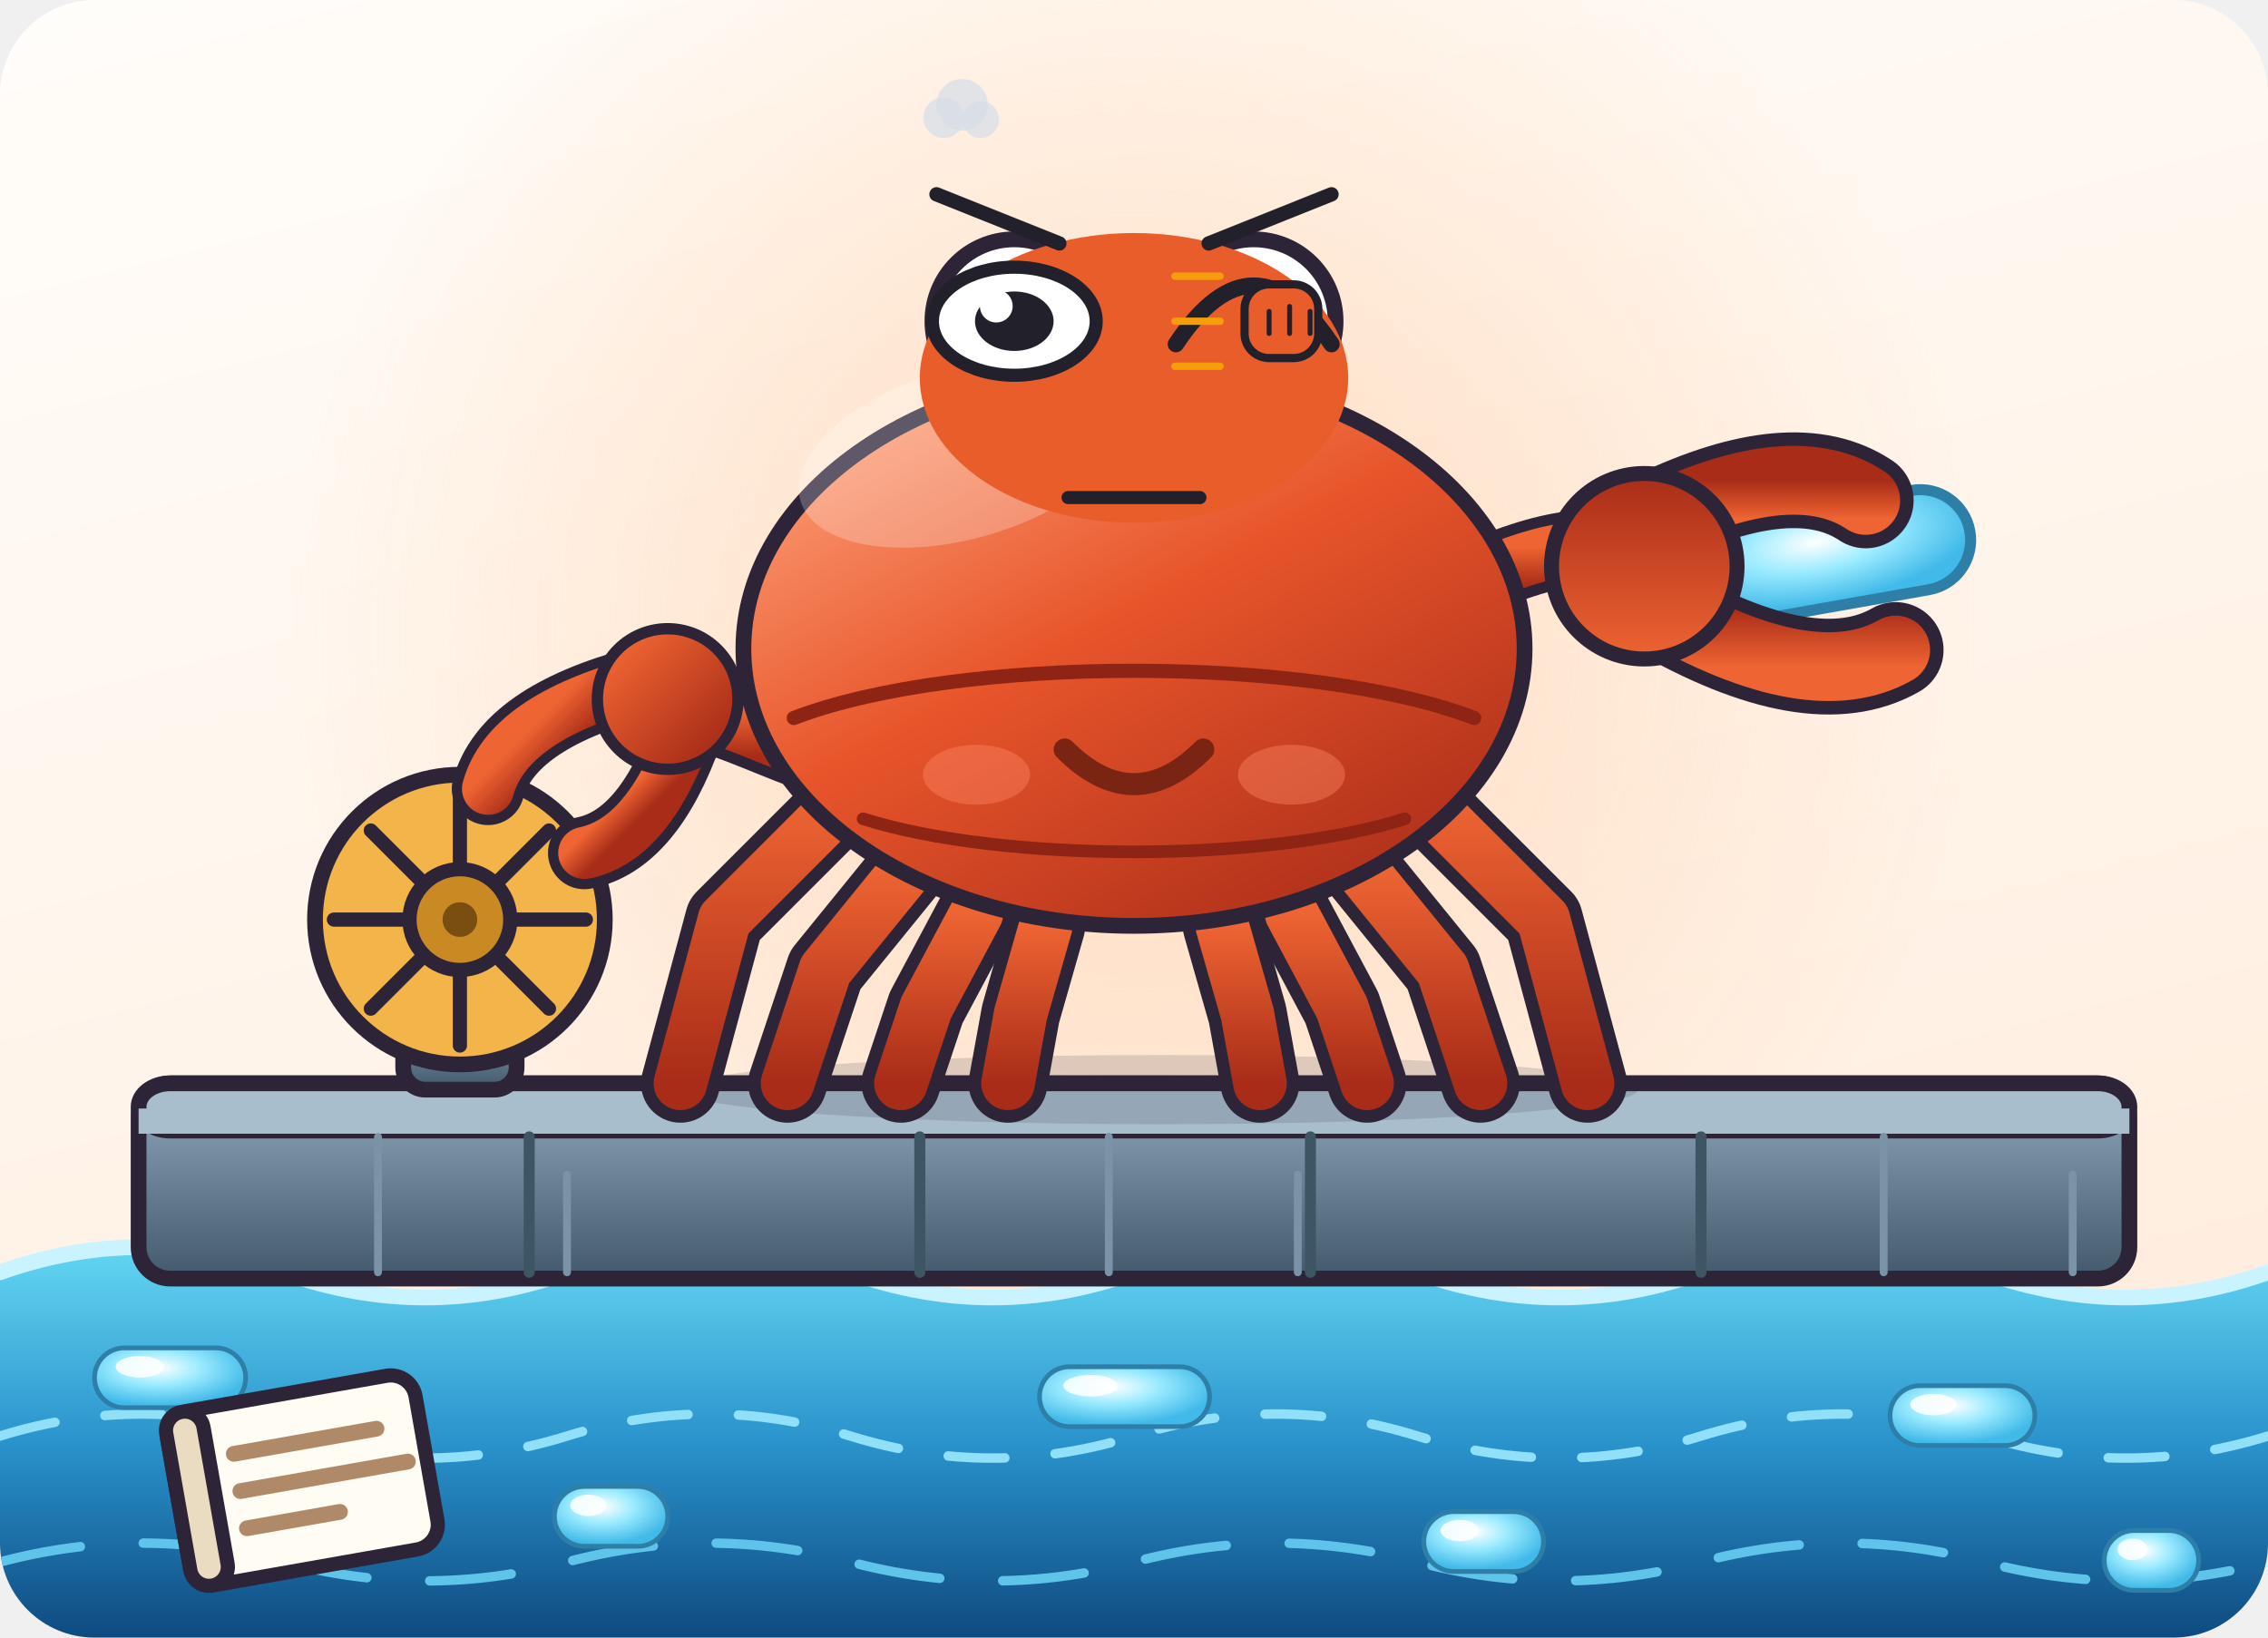
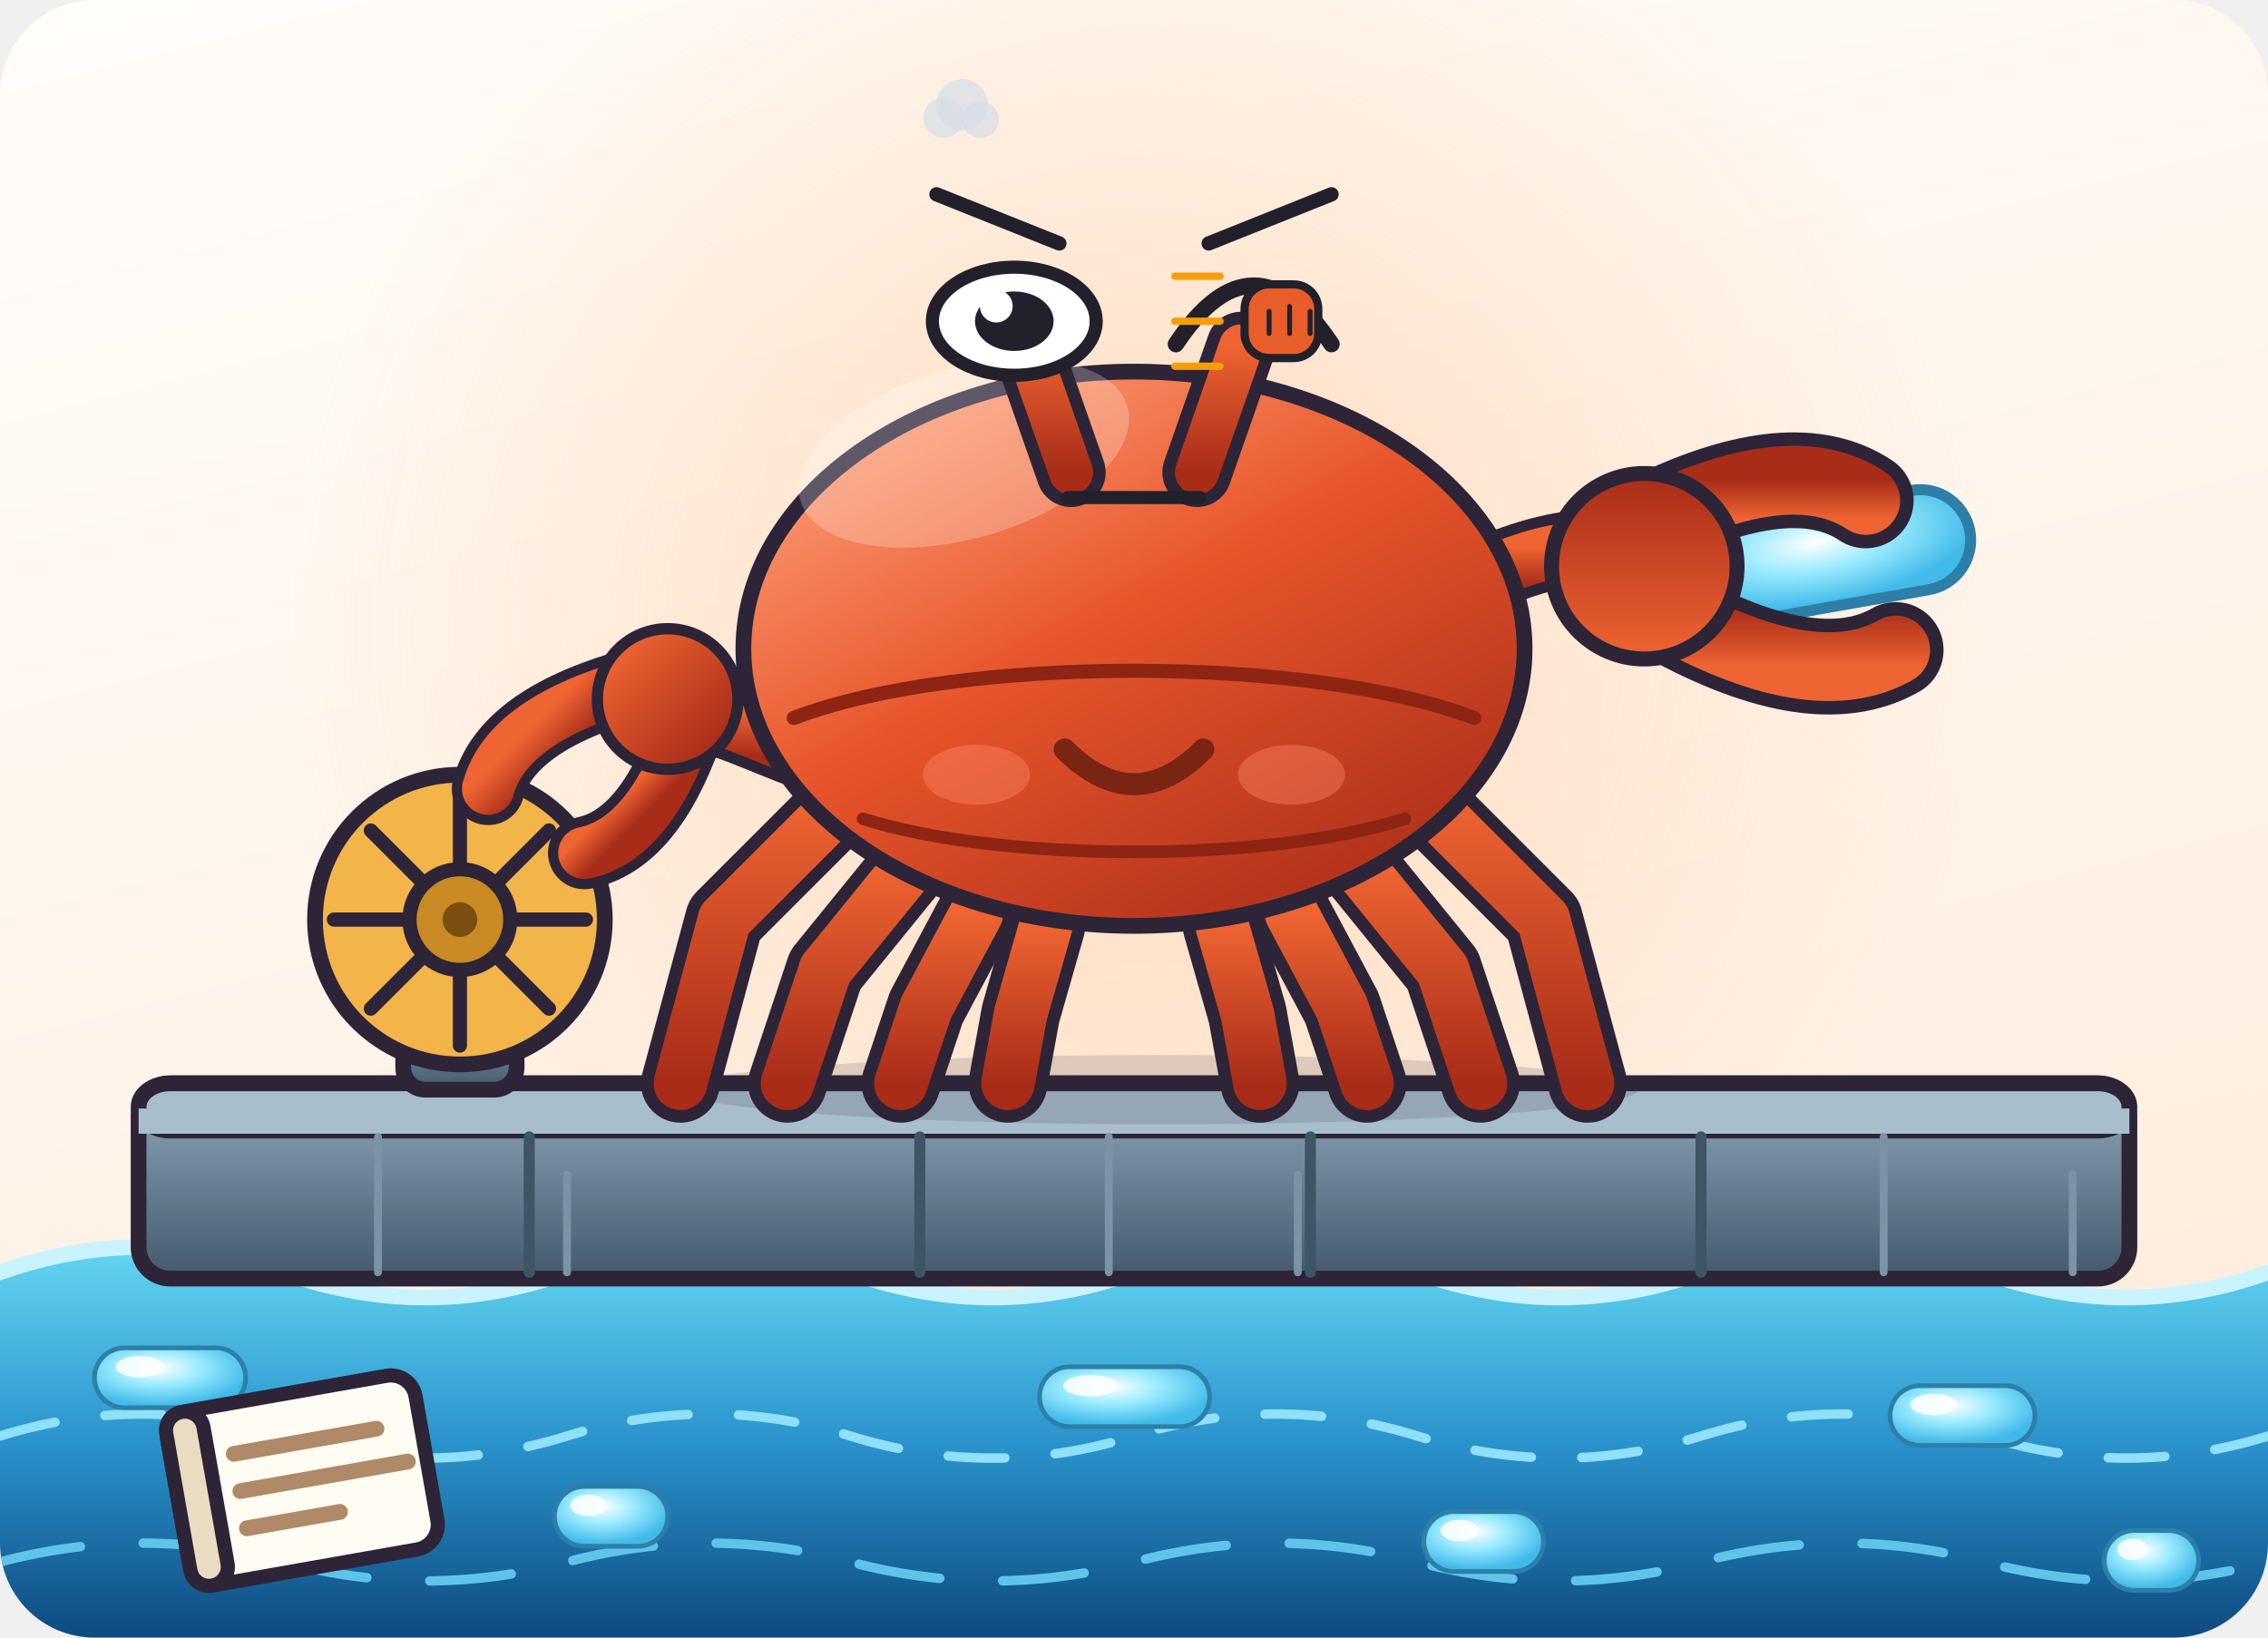
<svg xmlns="http://www.w3.org/2000/svg" viewBox="0 0 720 520" width="720" height="520" role="img" aria-label="小运 · 敲打 Knocking">
  <style>
.ex-motion { animation: ex-tap 0.55s ease-in-out infinite; transform-box: fill-box; transform-origin: 50% 50%; }
.ex-anim-tear { animation: ex-tear 1.8s ease-in infinite; transform-box: fill-box; transform-origin: center; }
.ex-anim-sweat { animation: ex-tear 1.5s ease-in infinite; transform-box: fill-box; transform-origin: center; }
.ex-anim-heart { animation: ex-heart 2.2s ease-out infinite; transform-box: fill-box; transform-origin: center; }
.ex-anim-spark { animation: ex-spark 1.9s ease-in-out infinite; transform-box: fill-box; transform-origin: center; }
.ex-anim-rain { animation: ex-rain 1.4s linear infinite; transform-box: fill-box; transform-origin: center; }
.ex-anim-confetti { animation: ex-confetti 2.4s linear infinite; transform-box: fill-box; transform-origin: center; }
.ex-anim-pulse { animation: ex-pulse 1.6s ease-in-out infinite; transform-box: fill-box; transform-origin: center; }
.ex-anim-knock { animation: ex-knock 0.55s ease-in-out infinite; transform-box: fill-box; transform-origin: center; }
.ex-anim-knockline { animation: ex-knockline 0.55s ease-out infinite; transform-box: fill-box; transform-origin: center; }
.ex-anim-palm { animation: ex-palm 0.9s ease-in-out infinite; transform-box: fill-box; transform-origin: center; }
.ex-anim-steam { animation: ex-steam 1.8s ease-out infinite; transform-box: fill-box; transform-origin: center; }
.ex-anim-shock { animation: ex-shock 0.5s ease-in-out infinite; transform-box: fill-box; transform-origin: center; }
.ex-anim-please { animation: ex-please 1.4s ease-in-out infinite; transform-box: fill-box; transform-origin: center; }
.ex-anim-drift { animation: ex-drift 4.5s ease-in-out infinite; transform-box: fill-box; transform-origin: center; }
@keyframes ex-tap { 0%,100% { transform: translateY(0); } 25% { transform: translateY(4.58px); } 32% { transform: translateY(0); } }
@keyframes ex-tear { 0% { transform: translateY(0); opacity: 0; } 18% { opacity: 1; } 100% { transform: translateY(28.6px); opacity: 0; } }
@keyframes ex-heart { 0% { transform: translateY(0) scale(.65); opacity: 0; } 20% { opacity: 1; } 100% { transform: translateY(-46.8px) scale(1.15); opacity: 0; } }
@keyframes ex-spark { 0%,100% { transform: scale(.6) rotate(0deg); opacity: .3; } 50% { transform: scale(1.15) rotate(25deg); opacity: 1; } }
@keyframes ex-rain { 0% { transform: translateY(0); opacity: 0; } 20% { opacity: 1; } 100% { transform: translateY(31.2px); opacity: 0; } }
@keyframes ex-confetti { 0% { transform: translateY(-9.1px) rotate(0deg); opacity: 1; } 100% { transform: translateY(41.6px) rotate(200deg); opacity: 0; } }
@keyframes ex-pulse { 0%,100% { transform: scale(1); opacity: .35; } 50% { transform: scale(1.18); opacity: .7; } }
@keyframes ex-knock { 0%,100% { transform: translateX(11.7px); } 35% { transform: translateX(0); } }
@keyframes ex-knockline { 0%,100% { transform: scaleX(.6); opacity: .35; } 35% { transform: scaleX(1); opacity: 1; } }
@keyframes ex-palm { 0%,100% { transform: translateY(0) rotate(0deg); } 50% { transform: translateY(-3.12px) rotate(-4deg); } }
@keyframes ex-steam { 0% { transform: translateY(0); opacity: .7; } 100% { transform: translateY(-23.4px); opacity: 0; } }
@keyframes ex-shock { 0%,100% { transform: scaleX(.7); opacity: .4; } 50% { transform: scaleX(1.25); opacity: 1; } }
@keyframes ex-please { 0%,100% { transform: translateY(0); } 50% { transform: translateY(-4.68px); } }
@keyframes ex-drift { 0%,100% { transform: translateY(0); } 50% { transform: translateY(-5.2px); } }
@media (prefers-reduced-motion: reduce) {
  .ex-motion, [class*="ex-anim-"] { animation: none !important; }
}
</style>
  <g class="ex-motion ex-knocking">
    <g class="ex-base">
      <rect width="720" height="520" fill="none" />
      <defs>
        <linearGradient id="shellGrad" x1="0.1" y1="0" x2="0.85" y2="1">
          <stop offset="0" stop-color="#FFA77F" />
          <stop offset="0.46" stop-color="#E8552B" />
          <stop offset="1" stop-color="#A82C18" />
        </linearGradient>
        <linearGradient id="limbGrad" x1="0" y1="0" x2="0" y2="1">
          <stop offset="0" stop-color="#EE6432" />
          <stop offset="1" stop-color="#A82C18" />
        </linearGradient>
        <linearGradient id="steelGrad" x1="0" y1="0" x2="0" y2="1">
          <stop offset="0" stop-color="#93A9BC" />
          <stop offset="0.5" stop-color="#6A8195" />
          <stop offset="1" stop-color="#43596B" />
        </linearGradient>
        <linearGradient id="waterGrad" x1="0" y1="0" x2="0" y2="1">
          <stop offset="0" stop-color="#63D6F2" />
          <stop offset="0.5" stop-color="#2A93CC" />
          <stop offset="1" stop-color="#0E4A80" />
        </linearGradient>
        <linearGradient id="bgGrad" x1="0" y1="0" x2="0.35" y2="1">
          <stop offset="0" stop-color="#FFFDFA" />
          <stop offset="1" stop-color="#FFEEDF" />
        </linearGradient>
        <radialGradient id="warmGlow" cx="0.5" cy="0.5" r="0.5">
          <stop offset="0" stop-color="#FFC99E" stop-opacity="0.6" />
          <stop offset="1" stop-color="#FFC99E" stop-opacity="0" />
        </radialGradient>
        <radialGradient id="dataGlow" cx="0.42" cy="0.34" r="0.62">
          <stop offset="0" stop-color="#FFFFFF" />
          <stop offset="0.45" stop-color="#9BEBFF" />
          <stop offset="1" stop-color="#41BAE9" />
        </radialGradient>
        <clipPath id="frame">
          <rect x="0" y="0" width="720" height="520" rx="30" />
        </clipPath>
      </defs>
      <g clip-path="url(#frame)">
        <rect x="0" y="0" width="720" height="520" rx="12" fill="url(#bgGrad)" stroke="none" stroke-width="1.5" />
        <circle cx="360" cy="200" r="270" fill="url(#warmGlow)" />
        <path d="M0 404 Q 45 388 90 404 T 180 404 T 270 404 T 360 404 T 450 404 T 540 404 T 630 404 T 720 404 L720 520 L0 520 Z" fill="url(#waterGrad)" stroke="none" stroke-width="1.5" stroke-linecap="round" stroke-linejoin="round" />
        <path d="M0 404 Q 45 388 90 404 T 180 404 T 270 404 T 360 404 T 450 404 T 540 404 T 630 404 T 720 404" fill="none" stroke="#C9F4FF" stroke-width="5" stroke-linecap="round" stroke-linejoin="round" />
        <path d="M0 456 Q 45 442 90 456 T 180 456 T 270 456 T 360 456 T 450 456 T 540 456 T 630 456 T 720 456" fill="none" stroke="#8FE0F8" stroke-width="3" stroke-linecap="round" stroke-linejoin="round" stroke-dasharray="18 16" />
        <path d="M0 496 Q 45 484 90 496 T 180 496 T 270 496 T 360 496 T 450 496 T 540 496 T 630 496 T 720 496" fill="none" stroke="#5FC4EA" stroke-width="3" stroke-linecap="round" stroke-linejoin="round" stroke-dasharray="26 20" />
        <rect x="30" y="428" width="48" height="19" rx="9.5" fill="url(#dataGlow)" stroke="#2E7FA8" stroke-width="1.5" />
        <ellipse cx="44.4" cy="434" rx="7.68" ry="3.4" fill="#FFFFFF" opacity="0.85" />
        <rect x="176" y="472" width="36" height="19" rx="9.5" fill="url(#dataGlow)" stroke="#2E7FA8" stroke-width="1.5" />
        <ellipse cx="186.8" cy="478" rx="5.76" ry="3.4" fill="#FFFFFF" opacity="0.85" />
        <rect x="330" y="434" width="54" height="19" rx="9.5" fill="url(#dataGlow)" stroke="#2E7FA8" stroke-width="1.5" />
        <ellipse cx="346.2" cy="440" rx="8.64" ry="3.4" fill="#FFFFFF" opacity="0.85" />
        <rect x="452" y="480" width="38" height="19" rx="9.5" fill="url(#dataGlow)" stroke="#2E7FA8" stroke-width="1.5" />
        <ellipse cx="463.4" cy="486" rx="6.08" ry="3.4" fill="#FFFFFF" opacity="0.85" />
        <rect x="600" y="440" width="46" height="19" rx="9.5" fill="url(#dataGlow)" stroke="#2E7FA8" stroke-width="1.5" />
        <ellipse cx="613.8" cy="446" rx="7.36" ry="3.4" fill="#FFFFFF" opacity="0.85" />
        <rect x="668" y="486" width="30" height="19" rx="9.5" fill="url(#dataGlow)" stroke="#2E7FA8" stroke-width="1.5" />
        <ellipse cx="677.0" cy="492" rx="4.8" ry="3.4" fill="#FFFFFF" opacity="0.85" />
        <rect x="44" y="344" width="632" height="62" rx="10" fill="url(#steelGrad)" stroke="#2D2438" stroke-width="5" />
        <rect x="44" y="344" width="632" height="15" rx="10" fill="#A9BECD" stroke="#2D2438" stroke-width="5" />
        <rect x="44" y="352" width="632" height="8" rx="0" fill="#A9BECD" stroke="none" stroke-width="0" />
        <line x1="168" y1="361" x2="168" y2="404" stroke="#3E5566" stroke-width="3.5" stroke-linecap="round" />
        <line x1="292" y1="361" x2="292" y2="404" stroke="#3E5566" stroke-width="3.5" stroke-linecap="round" />
        <line x1="416" y1="361" x2="416" y2="404" stroke="#3E5566" stroke-width="3.5" stroke-linecap="round" />
        <line x1="540" y1="361" x2="540" y2="404" stroke="#3E5566" stroke-width="3.5" stroke-linecap="round" />
        <line x1="120" y1="361" x2="120" y2="404" stroke="#7B93A6" stroke-width="2.5" stroke-linecap="round" />
        <line x1="180" y1="373" x2="180" y2="404" stroke="#7B93A6" stroke-width="2.5" stroke-linecap="round" />
        <line x1="352" y1="361" x2="352" y2="404" stroke="#7B93A6" stroke-width="2.5" stroke-linecap="round" />
        <line x1="412" y1="373" x2="412" y2="404" stroke="#7B93A6" stroke-width="2.5" stroke-linecap="round" />
        <line x1="598" y1="361" x2="598" y2="404" stroke="#7B93A6" stroke-width="2.5" stroke-linecap="round" />
        <line x1="658" y1="373" x2="658" y2="404" stroke="#7B93A6" stroke-width="2.5" stroke-linecap="round" />
        <ellipse cx="368" cy="346" rx="152" ry="11" fill="#2D2438" opacity="0.16" />
        <g fill="none" stroke-linecap="round" stroke-linejoin="round">
          <path d="M332 294 L324 322 L320 344" fill="none" stroke="#2D2438" stroke-width="25" stroke-linecap="round" stroke-linejoin="round" />
          <path d="M310 290 L294 320 L286 344" fill="none" stroke="#2D2438" stroke-width="25" stroke-linecap="round" stroke-linejoin="round" />
          <path d="M288 276 L262 308 L250 344" fill="none" stroke="#2D2438" stroke-width="25" stroke-linecap="round" stroke-linejoin="round" />
          <path d="M268 254 L230 292 L216 344" fill="none" stroke="#2D2438" stroke-width="25" stroke-linecap="round" stroke-linejoin="round" />
          <path d="M388 294 L396 322 L400 344" fill="none" stroke="#2D2438" stroke-width="25" stroke-linecap="round" stroke-linejoin="round" />
          <path d="M410 290 L426 320 L434 344" fill="none" stroke="#2D2438" stroke-width="25" stroke-linecap="round" stroke-linejoin="round" />
          <path d="M432 276 L458 308 L470 344" fill="none" stroke="#2D2438" stroke-width="25" stroke-linecap="round" stroke-linejoin="round" />
          <path d="M452 254 L490 292 L504 344" fill="none" stroke="#2D2438" stroke-width="25" stroke-linecap="round" stroke-linejoin="round" />
          <path d="M332 294 L324 322 L320 344" fill="none" stroke="url(#limbGrad)" stroke-width="17" stroke-linecap="round" stroke-linejoin="round" />
          <path d="M310 290 L294 320 L286 344" fill="none" stroke="url(#limbGrad)" stroke-width="17" stroke-linecap="round" stroke-linejoin="round" />
          <path d="M288 276 L262 308 L250 344" fill="none" stroke="url(#limbGrad)" stroke-width="17" stroke-linecap="round" stroke-linejoin="round" />
          <path d="M268 254 L230 292 L216 344" fill="none" stroke="url(#limbGrad)" stroke-width="17" stroke-linecap="round" stroke-linejoin="round" />
          <path d="M388 294 L396 322 L400 344" fill="none" stroke="url(#limbGrad)" stroke-width="17" stroke-linecap="round" stroke-linejoin="round" />
          <path d="M410 290 L426 320 L434 344" fill="none" stroke="url(#limbGrad)" stroke-width="17" stroke-linecap="round" stroke-linejoin="round" />
          <path d="M432 276 L458 308 L470 344" fill="none" stroke="url(#limbGrad)" stroke-width="17" stroke-linecap="round" stroke-linejoin="round" />
          <path d="M452 254 L490 292 L504 344" fill="none" stroke="url(#limbGrad)" stroke-width="17" stroke-linecap="round" stroke-linejoin="round" />
        </g>
        <path d="M256 240 C 240 234, 228 228, 216 226" fill="none" stroke="#2D2438" stroke-width="22" stroke-linecap="round" stroke-linejoin="round" />
        <path d="M256 240 C 240 234, 228 228, 216 226" fill="none" stroke="url(#limbGrad)" stroke-width="15" stroke-linecap="round" stroke-linejoin="round" />
        <path d="M464 186 C 492 172, 510 172, 522 176" fill="none" stroke="#2D2438" stroke-width="24" stroke-linecap="round" stroke-linejoin="round" />
        <path d="M464 186 C 492 172, 510 172, 522 176" fill="none" stroke="url(#limbGrad)" stroke-width="17" stroke-linecap="round" stroke-linejoin="round" />
        <rect x="128" y="320" width="36" height="26" rx="7" fill="url(#steelGrad)" stroke="#2D2438" stroke-width="5" />
        <circle cx="146" cy="292" r="46" fill="#F3B44A" stroke="#2D2438" stroke-width="5" />
        <line x1="163.0" y1="292.0" x2="186.0" y2="292.0" stroke="#2D2438" stroke-width="4.5" stroke-linecap="round" />
        <line x1="158.021" y1="304.021" x2="174.284" y2="320.284" stroke="#2D2438" stroke-width="4.5" stroke-linecap="round" />
        <line x1="146.0" y1="309.0" x2="146.0" y2="332.0" stroke="#2D2438" stroke-width="4.5" stroke-linecap="round" />
        <line x1="133.979" y1="304.021" x2="117.716" y2="320.284" stroke="#2D2438" stroke-width="4.5" stroke-linecap="round" />
        <line x1="129.0" y1="292.0" x2="106.0" y2="292.0" stroke="#2D2438" stroke-width="4.5" stroke-linecap="round" />
        <line x1="133.979" y1="279.979" x2="117.716" y2="263.716" stroke="#2D2438" stroke-width="4.5" stroke-linecap="round" />
        <line x1="146.0" y1="275.0" x2="146.0" y2="252.0" stroke="#2D2438" stroke-width="4.5" stroke-linecap="round" />
        <line x1="158.021" y1="279.979" x2="174.284" y2="263.716" stroke="#2D2438" stroke-width="4.5" stroke-linecap="round" />
        <circle cx="146" cy="292" r="16" fill="#C98A24" stroke="#2D2438" stroke-width="4.5" />
        <circle cx="146" cy="292" r="5.5" fill="#7A4E10" />
        <g transform="translate(214 224) rotate(-45) scale(0.72)">
          <path d="M-4 -18 Q -56 -48 -84 -32" fill="none" stroke="#2D2438" stroke-width="32" stroke-linecap="round" stroke-linejoin="round" />
          <path d="M-4 12 Q -50 34 -74 18" fill="none" stroke="#2D2438" stroke-width="32" stroke-linecap="round" stroke-linejoin="round" />
          <path d="M-4 -18 Q -56 -48 -84 -32" fill="none" stroke="url(#limbGrad)" stroke-width="23" stroke-linecap="round" stroke-linejoin="round" />
          <path d="M-4 12 Q -50 34 -74 18" fill="none" stroke="url(#limbGrad)" stroke-width="23" stroke-linecap="round" stroke-linejoin="round" />
          <circle cx="0" cy="-4" r="31" fill="url(#limbGrad)" stroke="#2D2438" stroke-width="5" />
        </g>
        <g transform="translate(96 470) rotate(-10)">
          <rect x="-40" y="-28" width="80" height="56" rx="8" fill="#FFFCF3" stroke="#2D2438" stroke-width="4.5" />
          <rect x="-40" y="-28" width="12" height="56" rx="6" fill="#EADCC0" stroke="#2D2438" stroke-width="4.5" />
          <line x1="-20" y1="-12" x2="26" y2="-12" stroke="#B08968" stroke-width="5" stroke-linecap="round" />
          <line x1="-20" y1="0" x2="34" y2="0" stroke="#B08968" stroke-width="5" stroke-linecap="round" />
          <line x1="-20" y1="12" x2="10" y2="12" stroke="#B08968" stroke-width="5" stroke-linecap="round" />
        </g>
        <g transform="translate(584 176) rotate(-10)">
          <rect x="-42" y="-16" width="84" height="32" rx="16" fill="url(#dataGlow)" stroke="#2E7FA8" stroke-width="3.5" />
        </g>
        <g transform="translate(522 176) rotate(180) scale(0.95)">
          <path d="M-4 -18 Q -56 -48 -84 -32" fill="none" stroke="#2D2438" stroke-width="32" stroke-linecap="round" stroke-linejoin="round" />
          <path d="M-4 12 Q -50 34 -74 18" fill="none" stroke="#2D2438" stroke-width="32" stroke-linecap="round" stroke-linejoin="round" />
          <path d="M-4 -18 Q -56 -48 -84 -32" fill="none" stroke="url(#limbGrad)" stroke-width="23" stroke-linecap="round" stroke-linejoin="round" />
          <path d="M-4 12 Q -50 34 -74 18" fill="none" stroke="url(#limbGrad)" stroke-width="23" stroke-linecap="round" stroke-linejoin="round" />
          <circle cx="0" cy="-4" r="31" fill="url(#limbGrad)" stroke="#2D2438" stroke-width="5" />
        </g>
        <ellipse cx="360" cy="206" rx="124" ry="88" fill="url(#shellGrad)" stroke="#2D2438" stroke-width="5" />
        <ellipse cx="306" cy="144" rx="54" ry="27" fill="#FFFFFF" opacity="0.24" transform="rotate(-16 306 144)" />
        <path d="M252 228 C 304 208, 416 208, 468 228" fill="none" stroke="#8E2413" stroke-width="4.5" stroke-linecap="round" stroke-linejoin="round" />
        <path d="M274 260 C 318 274, 402 274, 446 260" fill="none" stroke="#8E2413" stroke-width="4" stroke-linecap="round" stroke-linejoin="round" />
        <path d="M340 150 L326 110" fill="none" stroke="#2D2438" stroke-width="22" stroke-linecap="round" stroke-linejoin="round" />
        <path d="M340 150 L326 110" fill="none" stroke="url(#limbGrad)" stroke-width="14" stroke-linecap="round" stroke-linejoin="round" />
        <path d="M380 150 L394 110" fill="none" stroke="#2D2438" stroke-width="22" stroke-linecap="round" stroke-linejoin="round" />
        <path d="M380 150 L394 110" fill="none" stroke="url(#limbGrad)" stroke-width="14" stroke-linecap="round" stroke-linejoin="round" />
-         <circle cx="322" cy="102" r="26" fill="#FFFFFF" stroke="#2D2438" stroke-width="5" />
-         <circle cx="327" cy="106" r="11.5" fill="#22202B" />
-         <circle cx="322" cy="99" r="4" fill="#FFFFFF" />
-         <circle cx="398" cy="102" r="26" fill="#FFFFFF" stroke="#2D2438" stroke-width="5" />
-         <circle cx="403" cy="106" r="11.5" fill="#22202B" />
-         <circle cx="398" cy="99" r="4" fill="#FFFFFF" />
        <ellipse cx="310" cy="246" rx="17" ry="9.5" fill="#FF8A66" opacity="0.4" />
        <ellipse cx="410" cy="246" rx="17" ry="9.5" fill="#FF8A66" opacity="0.4" />
        <path d="M338 238 Q 360 260 382 238" fill="none" stroke="#7A2414" stroke-width="7" stroke-linecap="round" stroke-linejoin="round" />
      </g>
    </g>
    <g class="ex-face">
-       <ellipse cx="360" cy="120" rx="68" ry="46" fill="#E85D2A" />
      <path d="M 297.3,61.7 L 336.3,77.3" stroke="#22202B" stroke-width="4.55" stroke-linecap="round" />
      <path d="M 422.7,61.7 L 383.7,77.3" stroke="#22202B" stroke-width="4.55" stroke-linecap="round" />
      <ellipse cx="322" cy="102" rx="26" ry="17.16" fill="#FFFFFF" stroke="#22202B" stroke-width="4.16" />
      <ellipse cx="322" cy="102" rx="12.48" ry="9.44" fill="#22202B" />
      <circle cx="316.28" cy="97.2" r="5.2" fill="#FFFFFF" />
      <path d="M 373.3,109.28 Q 398,72.1 422.7,109.28" fill="none" stroke="#22202B" stroke-width="5.2" stroke-linecap="round" />
      <path d="M 339.07,158 L 380.93,158" stroke="#22202B" stroke-width="4.16" stroke-linecap="round" />
      <g transform="translate(409.4 102)">
        <g class="ex-anim-knock">
          <rect x="-14.3" y="-11.7" width="23.4" height="23.4" rx="7.8" fill="#E85D2A" stroke="#22202B" stroke-width="2.6" />
          <path d="M -6.5,-3.12 L -6.5,3.9 M 0,-4.68 L 0,3.9 M 6.5,-3.12 L 6.5,3.9" stroke="#22202B" stroke-width="1.56" stroke-linecap="round" />
        </g>
      </g>
      <g transform="translate(387.3 87.7)">
        <path class="ex-anim-knockline" style="animation-delay:0.0s" d="M 0 0 L -14.3 0" stroke="#F59E0B" stroke-width="2.34" stroke-linecap="round" />
      </g>
      <g transform="translate(387.3 102)">
        <path class="ex-anim-knockline" style="animation-delay:0.12s" d="M 0 0 L -14.3 0" stroke="#F59E0B" stroke-width="2.34" stroke-linecap="round" />
      </g>
      <g transform="translate(387.3 116.3)">
        <path class="ex-anim-knockline" style="animation-delay:0.24s" d="M 0 0 L -14.3 0" stroke="#F59E0B" stroke-width="2.34" stroke-linecap="round" />
      </g>
      <g transform="translate(299.58 37.38)">
        <circle class="ex-anim-steam" style="animation-delay:0.0s" r="6.44" fill="#D7DEE8" opacity=".72" />
      </g>
      <g transform="translate(305.43 33.28)">
        <circle class="ex-anim-steam" style="animation-delay:0.28s" r="8.19" fill="#D7DEE8" opacity=".72" />
      </g>
      <g transform="translate(311.28 37.96)">
        <circle class="ex-anim-steam" style="animation-delay:0.56s" r="5.85" fill="#D7DEE8" opacity=".72" />
      </g>
    </g>
  </g>
</svg>
